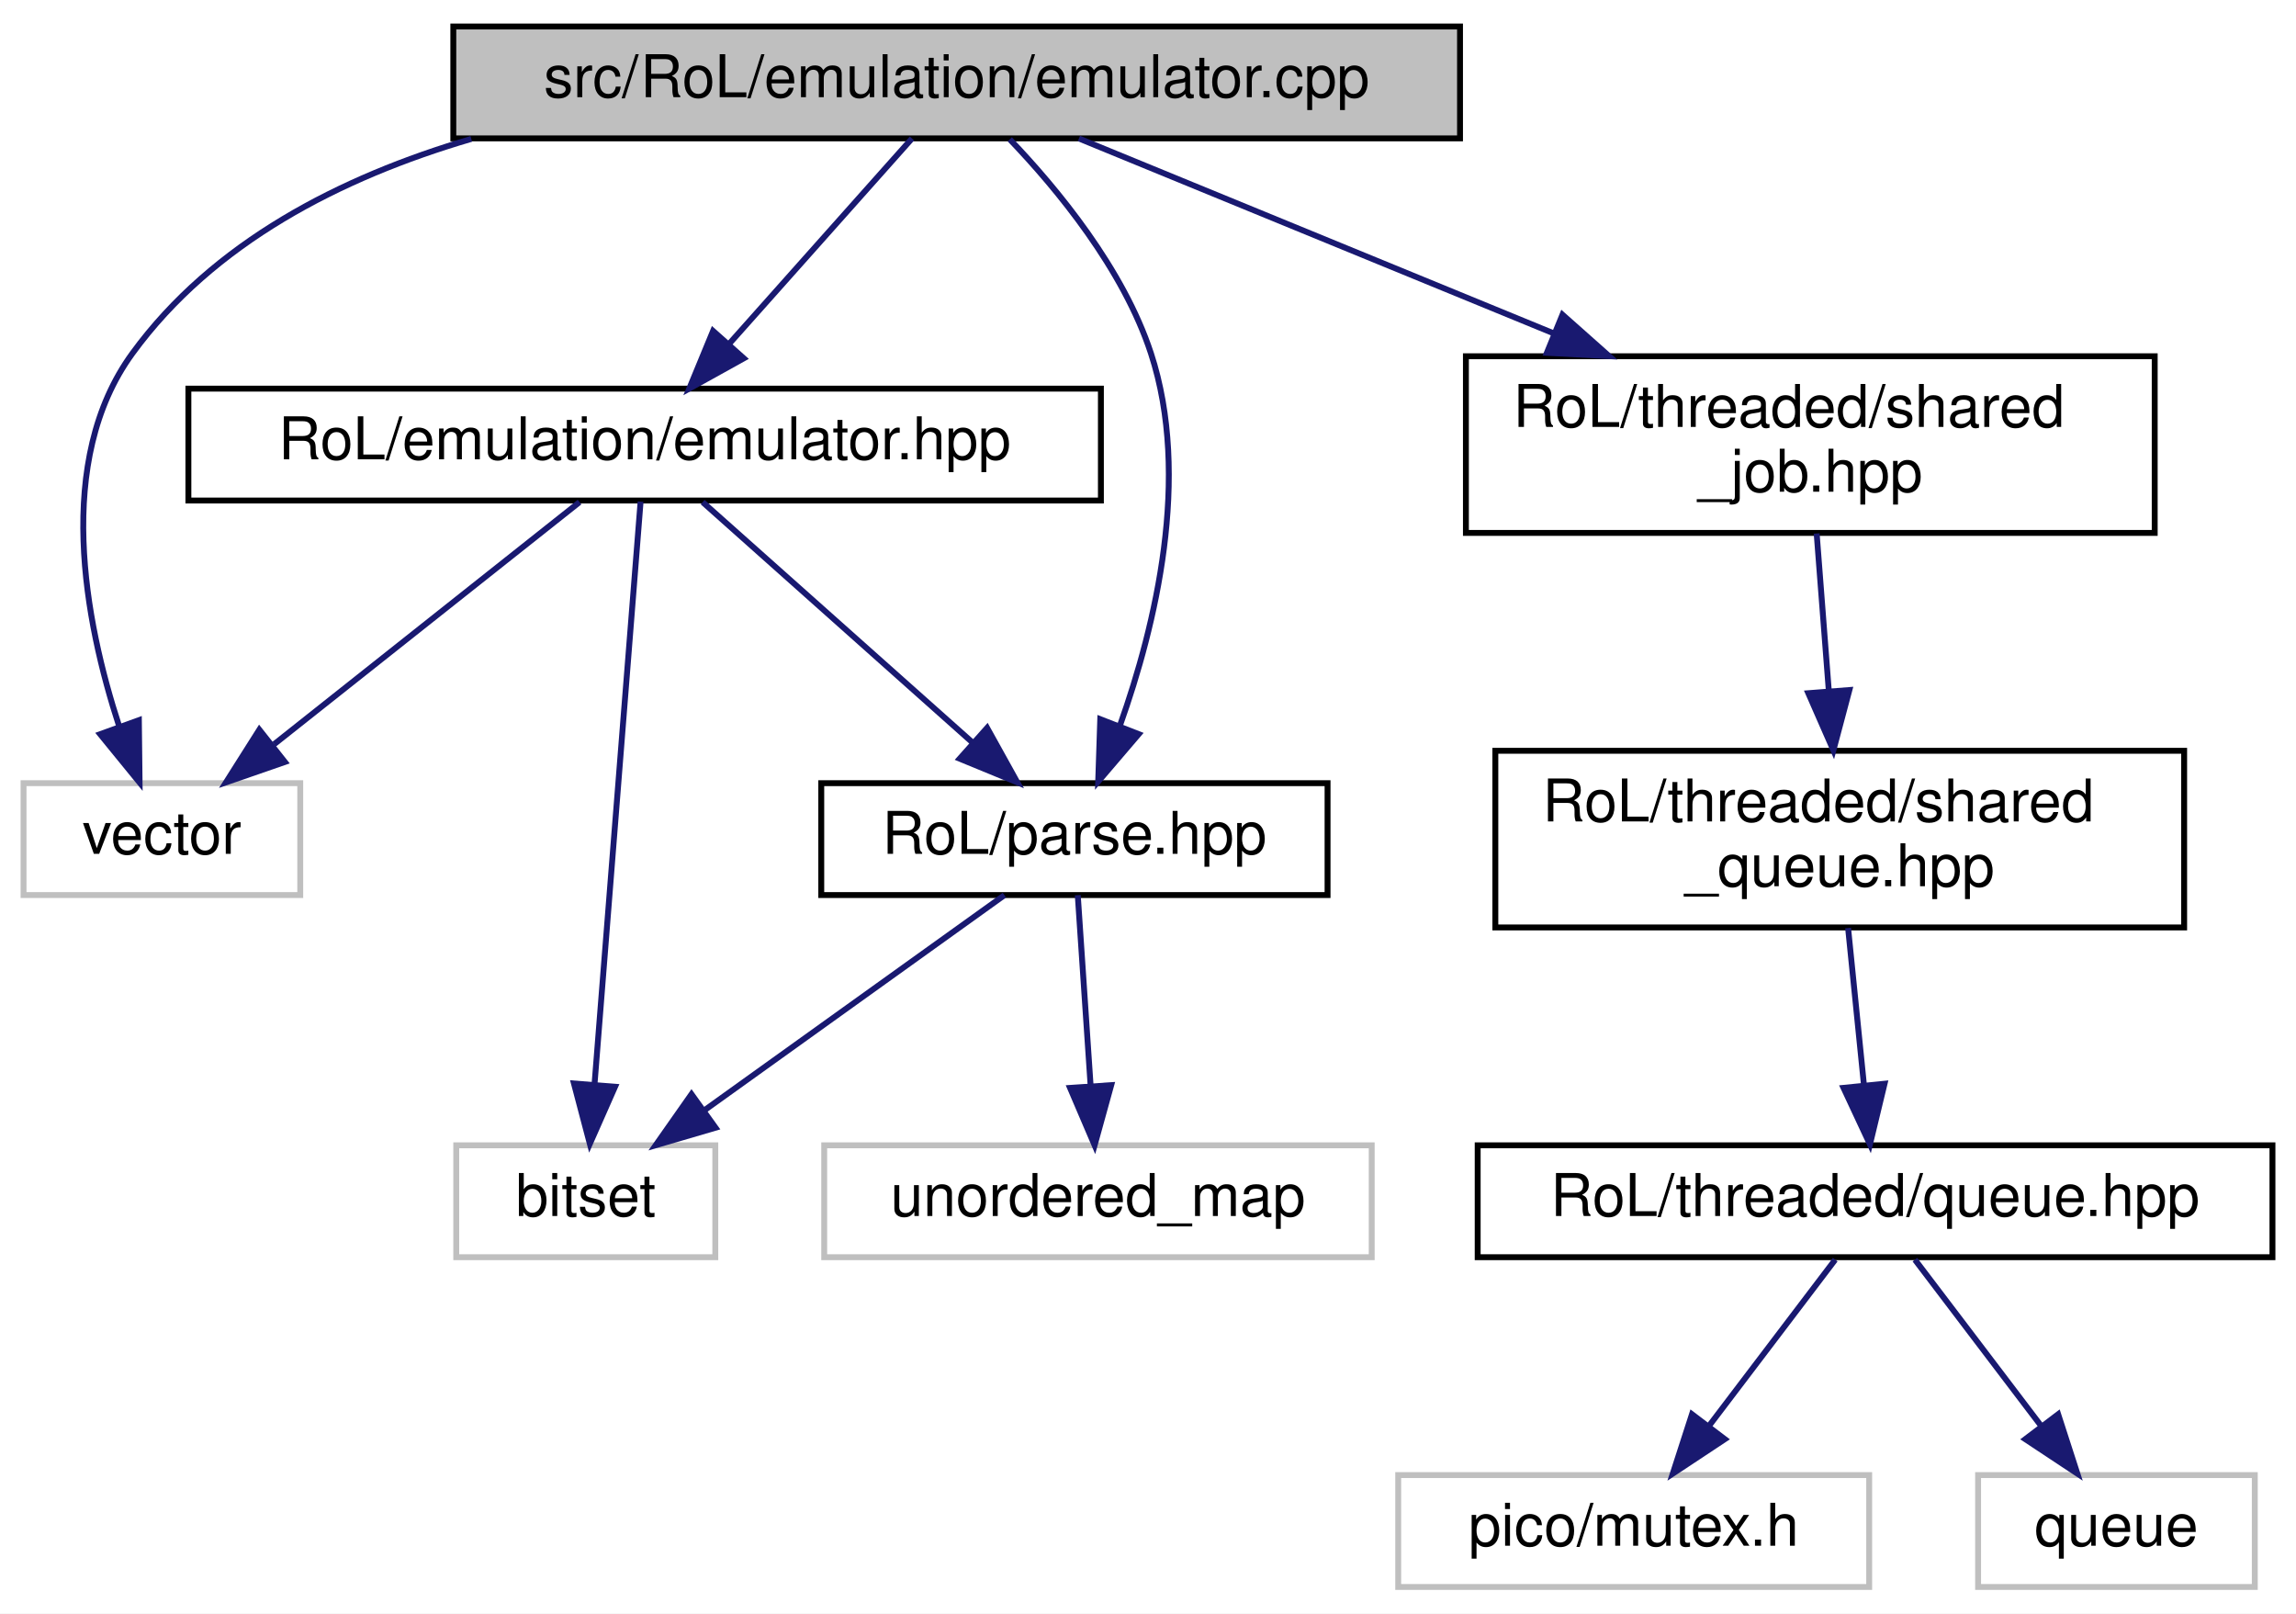
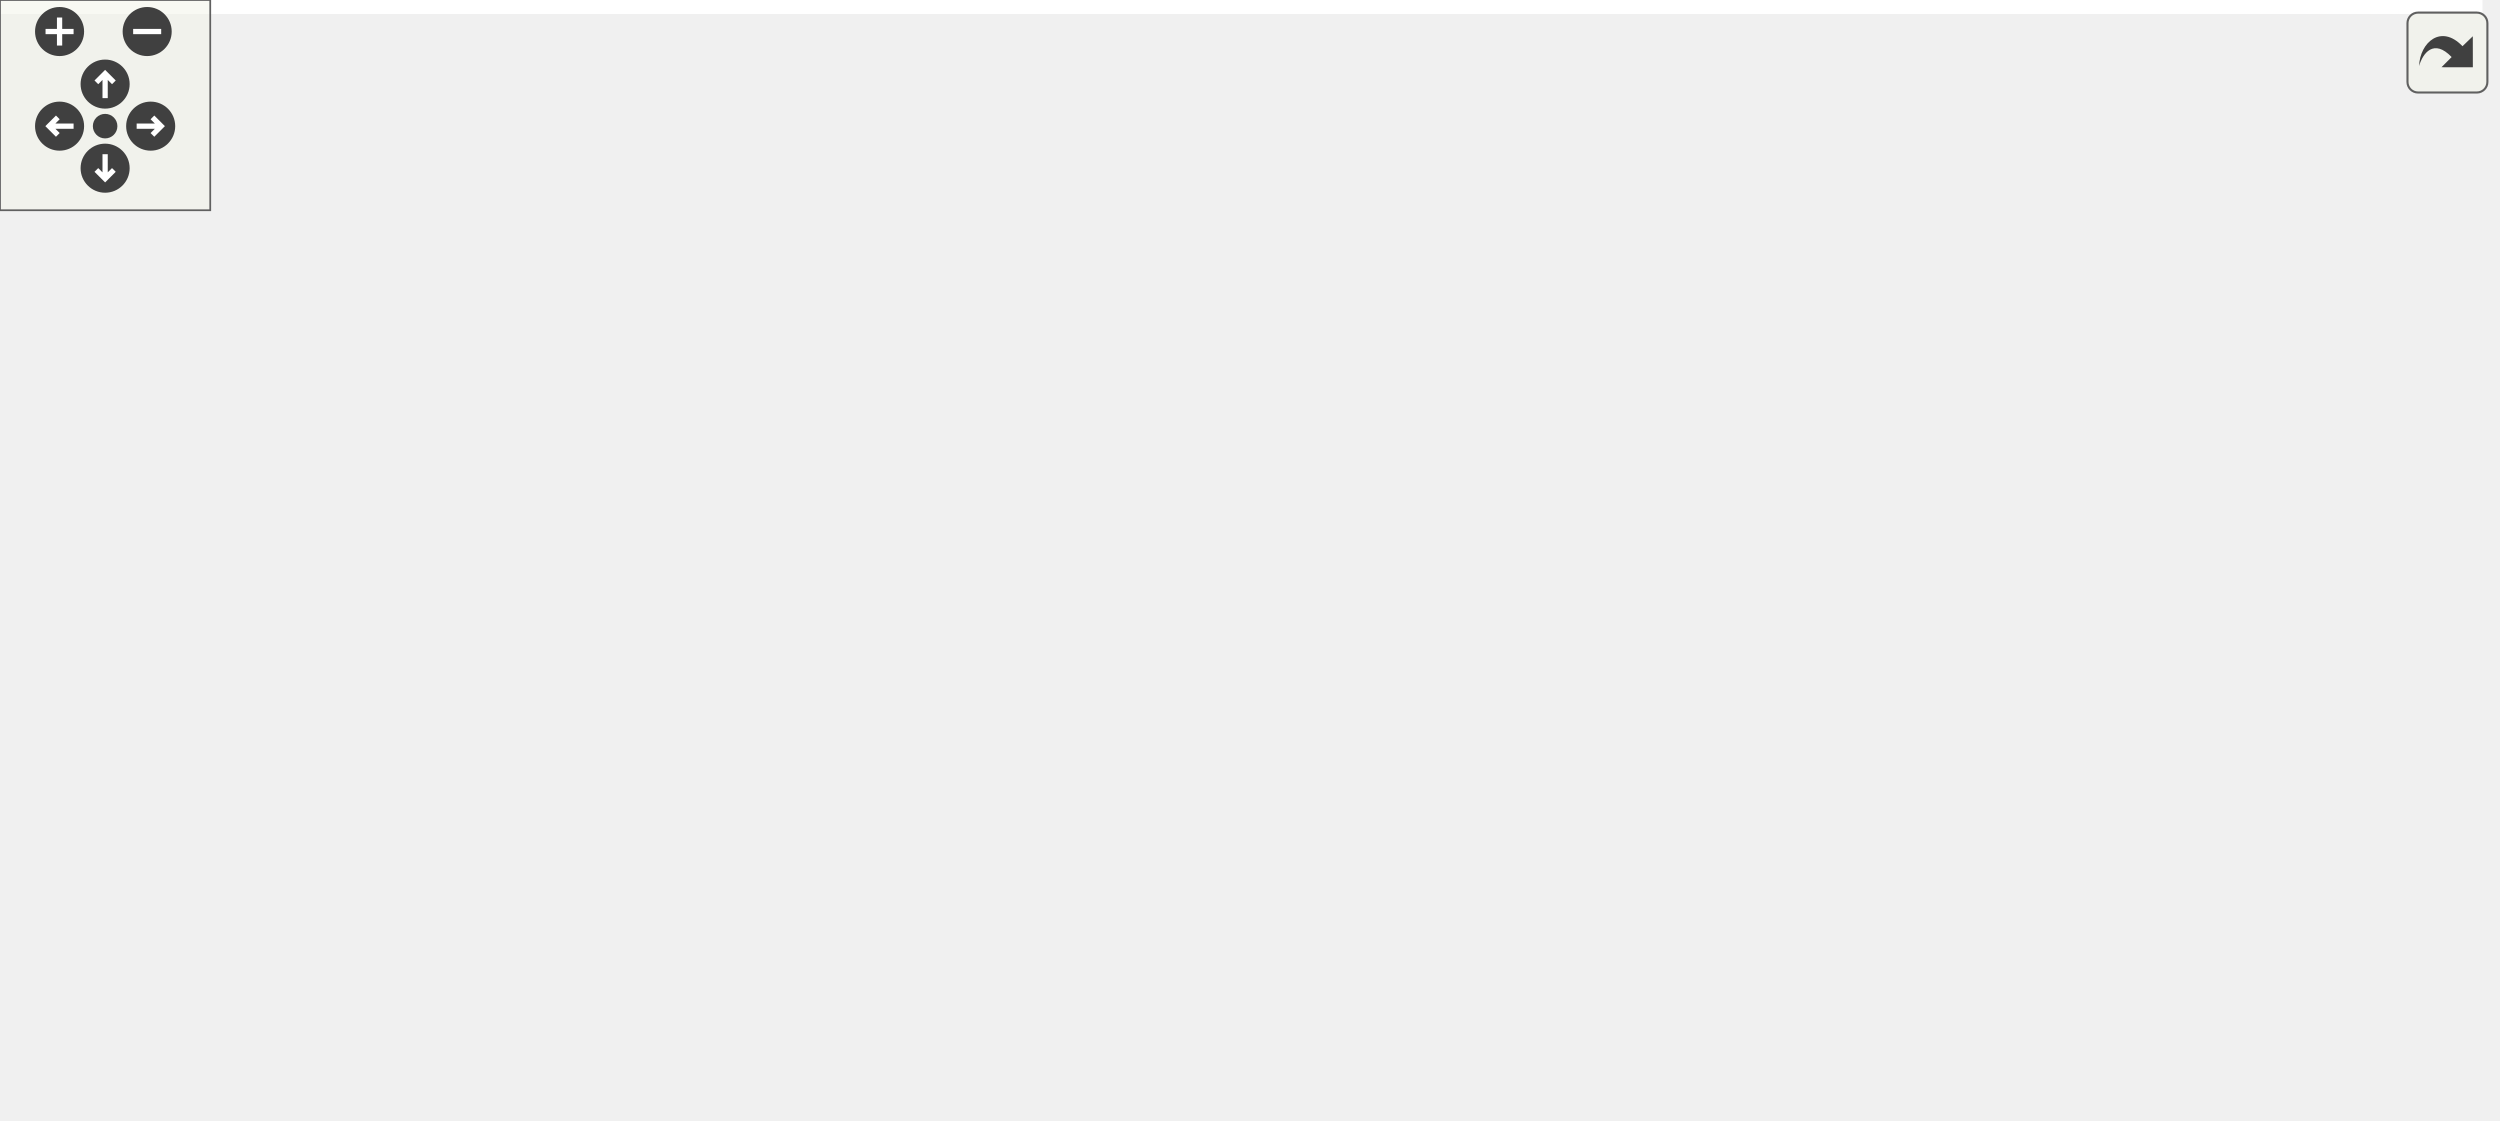
- <svg xmlns="http://www.w3.org/2000/svg" xmlns:xlink="http://www.w3.org/1999/xlink" width="390pt" height="274pt" viewBox="0.00 0.00 390.00 274.00">
-   <g id="graph0" class="graph" transform="scale(1 1) rotate(0) translate(4 270)">
-     <polygon fill="white" stroke="transparent" points="-4,4 -4,-270 386,-270 386,4 -4,4" />
-     <g id="node1" class="node">
-       <g id="a_node1">
-         <a xlink:title=" ">
-           <polygon fill="#bfbfbf" stroke="black" points="73,-246.5 73,-265.5 244,-265.5 244,-246.5 73,-246.5" />
-           <text text-anchor="middle" x="158.5" y="-253.5" font-family="Helvetica,sans-Serif" font-size="10.00">src/RoL/emulation/emulator.cpp</text>
-         </a>
-       </g>
-     </g>
-     <g id="node2" class="node">
-       <g id="a_node2">
-         <a xlink:href="emulator_8hpp.html" target="_top" xlink:title=" ">
-           <polygon fill="white" stroke="black" points="28,-185 28,-204 183,-204 183,-185 28,-185" />
-           <text text-anchor="middle" x="105.5" y="-192" font-family="Helvetica,sans-Serif" font-size="10.00">RoL/emulation/emulator.hpp</text>
-         </a>
-       </g>
-     </g>
-     <g id="edge1" class="edge">
-       <path fill="none" stroke="midnightblue" d="M150.91,-246.48C142.8,-237.37 129.77,-222.74 119.74,-211.48" />
-       <polygon fill="midnightblue" stroke="midnightblue" points="122.34,-209.15 113.08,-204.01 117.12,-213.8 122.34,-209.15" />
-     </g>
-     <g id="node4" class="node">
-       <g id="a_node4">
-         <a xlink:title=" ">
-           <polygon fill="white" stroke="#bfbfbf" points="0,-118 0,-137 47,-137 47,-118 0,-118" />
-           <text text-anchor="middle" x="23.5" y="-125" font-family="Helvetica,sans-Serif" font-size="10.00">vector</text>
-         </a>
-       </g>
-     </g>
-     <g id="edge8" class="edge">
-       <path fill="none" stroke="midnightblue" d="M76.05,-246.41C53.83,-239.89 32.19,-228.77 18.5,-210 5.16,-191.7 10.42,-164.5 16.25,-146.64" />
-       <polygon fill="midnightblue" stroke="midnightblue" points="19.59,-147.7 19.71,-137.11 13.01,-145.32 19.59,-147.7" />
-     </g>
-     <g id="node5" class="node">
-       <g id="a_node5">
-         <a xlink:href="parse_8hpp.html" target="_top" xlink:title=" ">
-           <polygon fill="white" stroke="black" points="135.5,-118 135.5,-137 221.5,-137 221.5,-118 135.5,-118" />
-           <text text-anchor="middle" x="178.5" y="-125" font-family="Helvetica,sans-Serif" font-size="10.00">RoL/parse.hpp</text>
-         </a>
-       </g>
-     </g>
-     <g id="edge7" class="edge">
-       <path fill="none" stroke="midnightblue" d="M167.52,-246.34C175.57,-237.93 186.8,-224.36 191.5,-210 198.37,-189 192.25,-163.72 186.29,-146.95" />
-       <polygon fill="midnightblue" stroke="midnightblue" points="189.42,-145.33 182.54,-137.28 182.89,-147.87 189.42,-145.33" />
-     </g>
-     <g id="node7" class="node">
-       <g id="a_node7">
-         <a xlink:href="shared__job_8hpp.html" target="_top" xlink:title=" ">
-           <polygon fill="white" stroke="black" points="245,-179.5 245,-209.5 362,-209.5 362,-179.5 245,-179.5" />
-           <text text-anchor="start" x="253" y="-197.5" font-family="Helvetica,sans-Serif" font-size="10.00">RoL/threaded/shared</text>
-           <text text-anchor="middle" x="303.5" y="-186.5" font-family="Helvetica,sans-Serif" font-size="10.00">_job.hpp</text>
-         </a>
-       </g>
-     </g>
-     <g id="edge9" class="edge">
-       <path fill="none" stroke="midnightblue" d="M179.27,-246.48C200.2,-237.89 233.11,-224.38 259.81,-213.43" />
-       <polygon fill="midnightblue" stroke="midnightblue" points="261.4,-216.56 269.33,-209.52 258.75,-210.08 261.4,-216.56" />
-     </g>
-     <g id="node3" class="node">
-       <g id="a_node3">
-         <a xlink:title=" ">
-           <polygon fill="white" stroke="#bfbfbf" points="73.5,-56.5 73.5,-75.5 117.5,-75.5 117.5,-56.5 73.5,-56.5" />
-           <text text-anchor="middle" x="95.5" y="-63.5" font-family="Helvetica,sans-Serif" font-size="10.00">bitset</text>
-         </a>
-       </g>
-     </g>
-     <g id="edge2" class="edge">
-       <path fill="none" stroke="midnightblue" d="M104.81,-184.81C103.21,-164.49 99.18,-113.55 96.98,-85.78" />
-       <polygon fill="midnightblue" stroke="midnightblue" points="100.47,-85.45 96.19,-75.76 93.49,-86 100.47,-85.45" />
-     </g>
-     <g id="edge3" class="edge">
-       <path fill="none" stroke="midnightblue" d="M94.44,-184.73C81.16,-174.21 58.67,-156.38 42.57,-143.62" />
-       <polygon fill="midnightblue" stroke="midnightblue" points="44.39,-140.6 34.38,-137.13 40.05,-146.08 44.39,-140.6" />
-     </g>
-     <g id="edge4" class="edge">
-       <path fill="none" stroke="midnightblue" d="M115.35,-184.73C127.06,-174.31 146.82,-156.71 161.12,-143.97" />
-       <polygon fill="midnightblue" stroke="midnightblue" points="163.67,-146.39 168.81,-137.13 159.01,-141.16 163.67,-146.39" />
-     </g>
-     <g id="edge5" class="edge">
-       <path fill="none" stroke="midnightblue" d="M166.61,-117.98C153.3,-108.43 131.5,-92.81 115.54,-81.37" />
-       <polygon fill="midnightblue" stroke="midnightblue" points="117.54,-78.49 107.37,-75.51 113.46,-84.18 117.54,-78.49" />
-     </g>
-     <g id="node6" class="node">
-       <g id="a_node6">
-         <a xlink:title=" ">
-           <polygon fill="white" stroke="#bfbfbf" points="136,-56.5 136,-75.5 229,-75.5 229,-56.5 136,-56.5" />
-           <text text-anchor="middle" x="182.5" y="-63.5" font-family="Helvetica,sans-Serif" font-size="10.00">unordered_map</text>
-         </a>
-       </g>
-     </g>
-     <g id="edge6" class="edge">
-       <path fill="none" stroke="midnightblue" d="M179.07,-117.98C179.64,-109.58 180.52,-96.48 181.25,-85.66" />
-       <polygon fill="midnightblue" stroke="midnightblue" points="184.75,-85.72 181.93,-75.51 177.76,-85.25 184.75,-85.72" />
-     </g>
-     <g id="node8" class="node">
-       <g id="a_node8">
-         <a xlink:href="shared__queue_8hpp.html" target="_top" xlink:title=" ">
-           <polygon fill="white" stroke="black" points="250,-112.5 250,-142.5 367,-142.5 367,-112.5 250,-112.5" />
-           <text text-anchor="start" x="258" y="-130.5" font-family="Helvetica,sans-Serif" font-size="10.00">RoL/threaded/shared</text>
-           <text text-anchor="middle" x="308.5" y="-119.5" font-family="Helvetica,sans-Serif" font-size="10.00">_queue.hpp</text>
-         </a>
-       </g>
-     </g>
-     <g id="edge10" class="edge">
-       <path fill="none" stroke="midnightblue" d="M304.58,-179.4C305.19,-171.56 305.95,-161.6 306.65,-152.57" />
-       <polygon fill="midnightblue" stroke="midnightblue" points="310.14,-152.82 307.42,-142.58 303.16,-152.28 310.14,-152.82" />
-     </g>
-     <g id="node9" class="node">
-       <g id="a_node9">
-         <a xlink:href="queue_8hpp.html" target="_top" xlink:title=" ">
-           <polygon fill="white" stroke="black" points="247,-56.5 247,-75.5 382,-75.5 382,-56.5 247,-56.5" />
-           <text text-anchor="middle" x="314.5" y="-63.5" font-family="Helvetica,sans-Serif" font-size="10.00">RoL/threaded/queue.hpp</text>
-         </a>
-       </g>
-     </g>
-     <g id="edge11" class="edge">
-       <path fill="none" stroke="midnightblue" d="M309.92,-112.4C310.72,-104.47 311.73,-94.46 312.6,-85.86" />
-       <polygon fill="midnightblue" stroke="midnightblue" points="316.11,-85.96 313.63,-75.66 309.14,-85.26 316.11,-85.96" />
-     </g>
-     <g id="node10" class="node">
-       <g id="a_node10">
-         <a xlink:title=" ">
-           <polygon fill="white" stroke="#bfbfbf" points="233.5,-0.5 233.5,-19.5 313.5,-19.5 313.5,-0.5 233.5,-0.5" />
-           <text text-anchor="middle" x="273.5" y="-7.5" font-family="Helvetica,sans-Serif" font-size="10.00">pico/mutex.h</text>
-         </a>
-       </g>
-     </g>
-     <g id="edge12" class="edge">
-       <path fill="none" stroke="midnightblue" d="M307.73,-56.08C301.94,-48.46 293.44,-37.26 286.36,-27.94" />
-       <polygon fill="midnightblue" stroke="midnightblue" points="288.98,-25.6 280.14,-19.75 283.4,-29.83 288.98,-25.6" />
-     </g>
-     <g id="node11" class="node">
-       <g id="a_node11">
-         <a xlink:title=" ">
-           <polygon fill="white" stroke="#bfbfbf" points="332,-0.5 332,-19.5 379,-19.5 379,-0.5 332,-0.5" />
-           <text text-anchor="middle" x="355.5" y="-7.5" font-family="Helvetica,sans-Serif" font-size="10.00">queue</text>
-         </a>
-       </g>
-     </g>
-     <g id="edge13" class="edge">
-       <path fill="none" stroke="midnightblue" d="M321.27,-56.08C327.06,-48.46 335.56,-37.26 342.64,-27.94" />
-       <polygon fill="midnightblue" stroke="midnightblue" points="345.6,-29.83 348.86,-19.75 340.02,-25.6 345.6,-29.83" />
+ <svg xmlns="http://www.w3.org/2000/svg" xmlns:xlink="http://www.w3.org/1999/xlink" id="main" version="1.1" xml:space="preserve">
+   <style type="text/css">
+ .edge:hover path { stroke: red; }
+ .edge:hover polygon { stroke: red; fill: red; }
+ </style>
+   <defs>
+     <circle id="rim" cx="0" cy="0" r="7" />
+     <circle id="rim2" cx="0" cy="0" r="3.5" />
+     <g id="zoomPlus">
+       <use xlink:href="#rim" fill="#404040">
+         <set attributeName="fill" to="#808080" begin="zoomplus.mouseover" end="zoomplus.mouseout" />
+       </use>
+       <path d="M-4,0h8M0,-4v8" fill="none" stroke="white" stroke-width="1.5" pointer-events="none" />
+     </g>
+     <g id="zoomMin">
+       <use xlink:href="#rim" fill="#404040">
+         <set attributeName="fill" to="#808080" begin="zoomminus.mouseover" end="zoomminus.mouseout" />
+       </use>
+       <path d="M-4,0h8" fill="none" stroke="white" stroke-width="1.5" pointer-events="none" />
+     </g>
+     <g id="dirArrow">
+       <path fill="none" stroke="white" stroke-width="1.5" d="M0,-3.0v7 M-2.5,-0.5L0,-3.0L2.5,-0.5" />
+     </g>
+     <g id="resetDef">
+       <use xlink:href="#rim2" fill="#404040">
+         <set attributeName="fill" to="#808080" begin="reset.mouseover" end="reset.mouseout" />
+       </use>
+     </g>
+   </defs>
+   <svg id="graph" class="graph">
+     <g id="viewport">
+       <polygon fill="white" stroke="transparent" points="-4,4 -4,-259 708.46,-259 708.46,4 -4,4" />
+       <g id="node1" class="node">
+         <g id="a_node1">
+           <a xlink:title=" ">
+             <polygon fill="#bfbfbf" stroke="black" points="256.46,-235.5 256.46,-254.5 427.46,-254.5 427.46,-235.5 256.46,-235.5" />
+             <text text-anchor="middle" x="341.96" y="-242.5" font-family="Helvetica,sans-Serif" font-size="10.00">src/RoL/emulation/emulator.cpp</text>
+           </a>
+         </g>
+       </g>
+       <g id="node2" class="node">
+         <g id="a_node2">
+           <a xlink:href="emulator_8hpp.html" target="_top" xlink:title=" ">
+             <polygon fill="white" stroke="black" points="38.46,-174 38.46,-193 193.46,-193 193.46,-174 38.46,-174" />
+             <text text-anchor="middle" x="115.96" y="-181" font-family="Helvetica,sans-Serif" font-size="10.00">RoL/emulation/emulator.hpp</text>
+           </a>
+         </g>
+       </g>
+       <g id="edge1" class="edge">
+         <path fill="none" stroke="midnightblue" d="M309.58,-235.48C269.72,-224.98 201.94,-207.14 158.07,-195.59" />
+         <polygon fill="midnightblue" stroke="midnightblue" points="158.84,-192.17 148.28,-193.01 157.06,-198.94 158.84,-192.17" />
+       </g>
+       <g id="node4" class="node">
+         <g id="a_node4">
+           <a xlink:title=" ">
+             <polygon fill="white" stroke="#bfbfbf" points="345.46,-0.5 345.46,-19.5 392.46,-19.5 392.46,-0.5 345.46,-0.5" />
+             <text text-anchor="middle" x="368.96" y="-7.5" font-family="Helvetica,sans-Serif" font-size="10.00">vector</text>
+           </a>
+         </g>
+       </g>
+       <g id="edge11" class="edge">
+         <path fill="none" stroke="midnightblue" d="M342.95,-235.43C346.86,-201.75 361.2,-77.99 366.75,-30.1" />
+         <polygon fill="midnightblue" stroke="midnightblue" points="370.26,-30.23 367.93,-19.9 363.3,-29.43 370.26,-30.23" />
+       </g>
+       <g id="node5" class="node">
+         <g id="a_node5">
+           <a xlink:href="parse_8hpp.html" target="_top" xlink:title=" ">
+             <polygon fill="white" stroke="black" points="163.96,-112.5 163.96,-131.5 249.96,-131.5 249.96,-112.5 163.96,-112.5" />
+             <text text-anchor="middle" x="206.96" y="-119.5" font-family="Helvetica,sans-Serif" font-size="10.00">RoL/parse.hpp</text>
+           </a>
+         </g>
+       </g>
+       <g id="edge10" class="edge">
+         <path fill="none" stroke="midnightblue" d="M332.25,-235.3C309.58,-214.98 252.91,-164.19 224.21,-138.46" />
+         <polygon fill="midnightblue" stroke="midnightblue" points="226.36,-135.69 216.58,-131.62 221.69,-140.9 226.36,-135.69" />
+       </g>
+       <g id="node9" class="node">
+         <g id="a_node9">
+           <a xlink:href="shared__job_8hpp.html" target="_top" xlink:title=" ">
+             <polygon fill="white" stroke="black" points="421.46,-168.5 421.46,-198.5 538.46,-198.5 538.46,-168.5 421.46,-168.5" />
+             <text text-anchor="start" x="429.46" y="-186.5" font-family="Helvetica,sans-Serif" font-size="10.00">RoL/threaded/shared</text>
+             <text text-anchor="middle" x="479.96" y="-175.5" font-family="Helvetica,sans-Serif" font-size="10.00">_job.hpp</text>
+           </a>
+         </g>
+       </g>
+       <g id="edge12" class="edge">
+         <path fill="none" stroke="midnightblue" d="M361.73,-235.48C381.56,-226.93 412.7,-213.5 438.04,-202.57" />
+         <polygon fill="midnightblue" stroke="midnightblue" points="439.64,-205.7 447.44,-198.52 436.87,-199.27 439.64,-205.7" />
+       </g>
+       <g id="node3" class="node">
+         <g id="a_node3">
+           <a xlink:title=" ">
+             <polygon fill="white" stroke="#bfbfbf" points="18.96,-56.5 18.96,-75.5 62.96,-75.5 62.96,-56.5 18.96,-56.5" />
+             <text text-anchor="middle" x="40.96" y="-63.5" font-family="Helvetica,sans-Serif" font-size="10.00">bitset</text>
+           </a>
+         </g>
+       </g>
+       <g id="edge2" class="edge">
+         <path fill="none" stroke="midnightblue" d="M110.32,-173.82C98,-154.84 68.46,-109.35 52.19,-84.29" />
+         <polygon fill="midnightblue" stroke="midnightblue" points="55.04,-82.26 46.66,-75.78 49.17,-86.08 55.04,-82.26" />
+       </g>
+       <g id="edge3" class="edge">
+         <path fill="none" stroke="midnightblue" d="M98.98,-173.93C60.24,-153.34 -28.43,-99.5 9.96,-56 31.31,-31.81 249.64,-17.46 335.01,-12.74" />
+         <polygon fill="midnightblue" stroke="midnightblue" points="335.41,-16.22 345.21,-12.19 335.03,-9.23 335.41,-16.22" />
+       </g>
+       <g id="edge4" class="edge">
+         <path fill="none" stroke="midnightblue" d="M129,-173.98C143.73,-164.34 167.93,-148.52 185.47,-137.05" />
+         <polygon fill="midnightblue" stroke="midnightblue" points="187.49,-139.91 193.95,-131.51 183.66,-134.05 187.49,-139.91" />
+       </g>
+       <g id="edge5" class="edge">
+         <path fill="none" stroke="midnightblue" d="M180.66,-112.44C151.37,-102.92 104.05,-87.52 72.72,-77.33" />
+         <polygon fill="midnightblue" stroke="midnightblue" points="73.75,-73.99 63.16,-74.22 71.58,-80.64 73.75,-73.99" />
+       </g>
+       <g id="edge8" class="edge">
+         <path fill="none" stroke="midnightblue" d="M250.01,-113.11C275.74,-106.63 307.83,-95.28 330.96,-76 345.83,-63.61 356.21,-43.81 362.32,-29.31" />
+         <polygon fill="midnightblue" stroke="midnightblue" points="365.63,-30.47 366.02,-19.88 359.11,-27.91 365.63,-30.47" />
+       </g>
+       <g id="node6" class="node">
+         <g id="a_node6">
+           <a xlink:title=" ">
+             <polygon fill="white" stroke="#bfbfbf" points="81.46,-56.5 81.46,-75.5 142.46,-75.5 142.46,-56.5 81.46,-56.5" />
+             <text text-anchor="middle" x="111.96" y="-63.5" font-family="Helvetica,sans-Serif" font-size="10.00">charconv</text>
+           </a>
+         </g>
+       </g>
+       <g id="edge6" class="edge">
+         <path fill="none" stroke="midnightblue" d="M191.7,-112.32C176.74,-103.82 153.71,-90.73 136.23,-80.8" />
+         <polygon fill="midnightblue" stroke="midnightblue" points="137.61,-77.55 127.19,-75.65 134.15,-83.64 137.61,-77.55" />
+       </g>
+       <g id="node7" class="node">
+         <g id="a_node7">
+           <a xlink:title=" ">
+             <polygon fill="white" stroke="#bfbfbf" points="160.46,-56.5 160.46,-75.5 253.46,-75.5 253.46,-56.5 160.46,-56.5" />
+             <text text-anchor="middle" x="206.96" y="-63.5" font-family="Helvetica,sans-Serif" font-size="10.00">unordered_map</text>
+           </a>
+         </g>
+       </g>
+       <g id="edge7" class="edge">
+         <path fill="none" stroke="midnightblue" d="M206.96,-112.08C206.96,-105.01 206.96,-94.86 206.96,-85.99" />
+         <polygon fill="midnightblue" stroke="midnightblue" points="210.46,-85.75 206.96,-75.75 203.46,-85.75 210.46,-85.75" />
+       </g>
+       <g id="node8" class="node">
+         <g id="a_node8">
+           <a xlink:title=" ">
+             <polygon fill="white" stroke="#bfbfbf" points="271.96,-56.5 271.96,-75.5 321.96,-75.5 321.96,-56.5 271.96,-56.5" />
+             <text text-anchor="middle" x="296.96" y="-63.5" font-family="Helvetica,sans-Serif" font-size="10.00">ranges</text>
+           </a>
+         </g>
+       </g>
+       <g id="edge9" class="edge">
+         <path fill="none" stroke="midnightblue" d="M221.42,-112.32C235.46,-103.9 257.01,-90.97 273.5,-81.07" />
+         <polygon fill="midnightblue" stroke="midnightblue" points="275.76,-83.8 282.54,-75.65 272.16,-77.8 275.76,-83.8" />
+       </g>
+       <g id="node10" class="node">
+         <g id="a_node10">
+           <a xlink:href="shared_8hpp.html" target="_top" xlink:title=" ">
+             <polygon fill="white" stroke="black" points="415.96,-112.5 415.96,-131.5 553.96,-131.5 553.96,-112.5 415.96,-112.5" />
+             <text text-anchor="middle" x="484.96" y="-119.5" font-family="Helvetica,sans-Serif" font-size="10.00">RoL/threaded/shared.hpp</text>
+           </a>
+         </g>
+       </g>
+       <g id="edge13" class="edge">
+         <path fill="none" stroke="midnightblue" d="M481.15,-168.4C481.81,-160.47 482.65,-150.46 483.38,-141.86" />
+         <polygon fill="midnightblue" stroke="midnightblue" points="486.88,-141.92 484.23,-131.66 479.91,-141.33 486.88,-141.92" />
+       </g>
+       <g id="node11" class="node">
+         <g id="a_node11">
+           <a xlink:href="queue_8hpp.html" target="_top" xlink:title=" ">
+             <polygon fill="white" stroke="black" points="569.46,-56.5 569.46,-75.5 704.46,-75.5 704.46,-56.5 569.46,-56.5" />
+             <text text-anchor="middle" x="636.96" y="-63.5" font-family="Helvetica,sans-Serif" font-size="10.00">RoL/threaded/queue.hpp</text>
+           </a>
+         </g>
+       </g>
+       <g id="edge14" class="edge">
+         <path fill="none" stroke="midnightblue" d="M509.05,-112.44C534.51,-103.4 574.85,-89.06 603.42,-78.92" />
+         <polygon fill="midnightblue" stroke="midnightblue" points="604.74,-82.16 612.99,-75.52 602.39,-75.57 604.74,-82.16" />
+       </g>
+       <g id="node14" class="node">
+         <g id="a_node14">
+           <a xlink:href="vector_8hpp.html" target="_top" xlink:title=" ">
+             <polygon fill="white" stroke="black" points="416.46,-56.5 416.46,-75.5 551.46,-75.5 551.46,-56.5 416.46,-56.5" />
+             <text text-anchor="middle" x="483.96" y="-63.5" font-family="Helvetica,sans-Serif" font-size="10.00">RoL/threaded/vector.hpp</text>
+           </a>
+         </g>
+       </g>
+       <g id="edge17" class="edge">
+         <path fill="none" stroke="midnightblue" d="M484.8,-112.08C484.66,-105.01 484.48,-94.86 484.31,-85.99" />
+         <polygon fill="midnightblue" stroke="midnightblue" points="487.81,-85.68 484.12,-75.75 480.81,-85.81 487.81,-85.68" />
+       </g>
+       <g id="node12" class="node">
+         <g id="a_node12">
+           <a xlink:title=" ">
+             <polygon fill="white" stroke="#bfbfbf" points="478.96,-0.5 478.96,-19.5 558.96,-19.5 558.96,-0.5 478.96,-0.5" />
+             <text text-anchor="middle" x="518.96" y="-7.5" font-family="Helvetica,sans-Serif" font-size="10.00">pico/mutex.h</text>
+           </a>
+         </g>
+       </g>
+       <g id="edge15" class="edge">
+         <path fill="none" stroke="midnightblue" d="M618.26,-56.44C599.02,-47.64 568.81,-33.81 546.76,-23.72" />
+         <polygon fill="midnightblue" stroke="midnightblue" points="548.12,-20.5 537.57,-19.52 545.21,-26.86 548.12,-20.5" />
+       </g>
+       <g id="node13" class="node">
+         <g id="a_node13">
+           <a xlink:title=" ">
+             <polygon fill="white" stroke="#bfbfbf" points="613.46,-0.5 613.46,-19.5 660.46,-19.5 660.46,-0.5 613.46,-0.5" />
+             <text text-anchor="middle" x="636.96" y="-7.5" font-family="Helvetica,sans-Serif" font-size="10.00">queue</text>
+           </a>
+         </g>
+       </g>
+       <g id="edge16" class="edge">
+         <path fill="none" stroke="midnightblue" d="M636.96,-56.08C636.96,-49.01 636.96,-38.86 636.96,-29.99" />
+         <polygon fill="midnightblue" stroke="midnightblue" points="640.46,-29.75 636.96,-19.75 633.46,-29.75 640.46,-29.75" />
+       </g>
+       <g id="edge19" class="edge">
+         <path fill="none" stroke="midnightblue" d="M465.74,-56.44C447.06,-47.68 417.8,-33.94 396.34,-23.86" />
+         <polygon fill="midnightblue" stroke="midnightblue" points="397.64,-20.6 387.1,-19.52 394.66,-26.93 397.64,-20.6" />
+       </g>
+       <g id="edge18" class="edge">
+         <path fill="none" stroke="midnightblue" d="M489.74,-56.08C494.63,-48.53 501.79,-37.49 507.79,-28.23" />
+         <polygon fill="midnightblue" stroke="midnightblue" points="510.79,-30.05 513.29,-19.75 504.91,-26.24 510.79,-30.05" />
+       </g>
+     </g>
+   </svg>
+   <g id="navigator" transform="translate(0 0)" fill="#404254">
+     <rect fill="#f2f5e9" fill-opacity="0.5" stroke="#606060" stroke-width=".5" x="0" y="0" width="60" height="60" />
+     <use id="zoomplus" xlink:href="#zoomPlus" x="17" y="9" />
+     <use id="zoomminus" xlink:href="#zoomMin" x="42" y="9" />
+     <use id="reset" xlink:href="#resetDef" x="30" y="36" />
+     <g id="arrowUp" xlink:href="#dirArrow" transform="translate(30 24)">
+       <use xlink:href="#rim" fill="#404040">
+         <set attributeName="fill" to="#808080" begin="arrowUp.mouseover" end="arrowUp.mouseout" />
+       </use>
+       <path fill="none" stroke="white" stroke-width="1.5" d="M0,-3.0v7 M-2.5,-0.5L0,-3.0L2.5,-0.5" />
+     </g>
+     <g id="arrowRight" xlink:href="#dirArrow" transform="rotate(90) translate(36 -43)">
+       <use xlink:href="#rim" fill="#404040">
+         <set attributeName="fill" to="#808080" begin="arrowRight.mouseover" end="arrowRight.mouseout" />
+       </use>
+       <path fill="none" stroke="white" stroke-width="1.5" d="M0,-3.0v7 M-2.5,-0.5L0,-3.0L2.5,-0.5" />
+     </g>
+     <g id="arrowDown" xlink:href="#dirArrow" transform="rotate(180) translate(-30 -48)">
+       <use xlink:href="#rim" fill="#404040">
+         <set attributeName="fill" to="#808080" begin="arrowDown.mouseover" end="arrowDown.mouseout" />
+       </use>
+       <path fill="none" stroke="white" stroke-width="1.5" d="M0,-3.0v7 M-2.5,-0.5L0,-3.0L2.5,-0.5" />
+     </g>
+     <g id="arrowLeft" xlink:href="#dirArrow" transform="rotate(270) translate(-36 17)">
+       <use xlink:href="#rim" fill="#404040">
+         <set attributeName="fill" to="#808080" begin="arrowLeft.mouseover" end="arrowLeft.mouseout" />
+       </use>
+       <path fill="none" stroke="white" stroke-width="1.5" d="M0,-3.0v7 M-2.5,-0.5L0,-3.0L2.5,-0.5" />
    </g>
  </g>
+   <svg viewBox="0 0 15 15" width="100%" height="30px" preserveAspectRatio="xMaxYMin meet">
+     <g id="arrow_out" transform="scale(0.3 0.3)">
+       <a xlink:href="emulator_8cpp__incl_org.svg" target="_base">
+         <rect id="button" ry="5" rx="5" y="6" x="6" height="38" width="38" fill="#f2f5e9" fill-opacity="0.5" stroke="#606060" stroke-width="1.0" />
+         <path id="arrow" d="M 11.5,31.437 C 11.94,20.098 22.043,11.323 32.159,21.979 L 37.069,17.246 C 37.069,17.246 37.088,32 37.088,32 L 22.16,31.978 C 22.16,31.978 26.998,27.14 26.998,27.14 C 18.529,18.264 13.292,25.23 11.5,31.437 z" style="fill:#404040;" />
+       </a>
+     </g>
+   </svg>
</svg>
